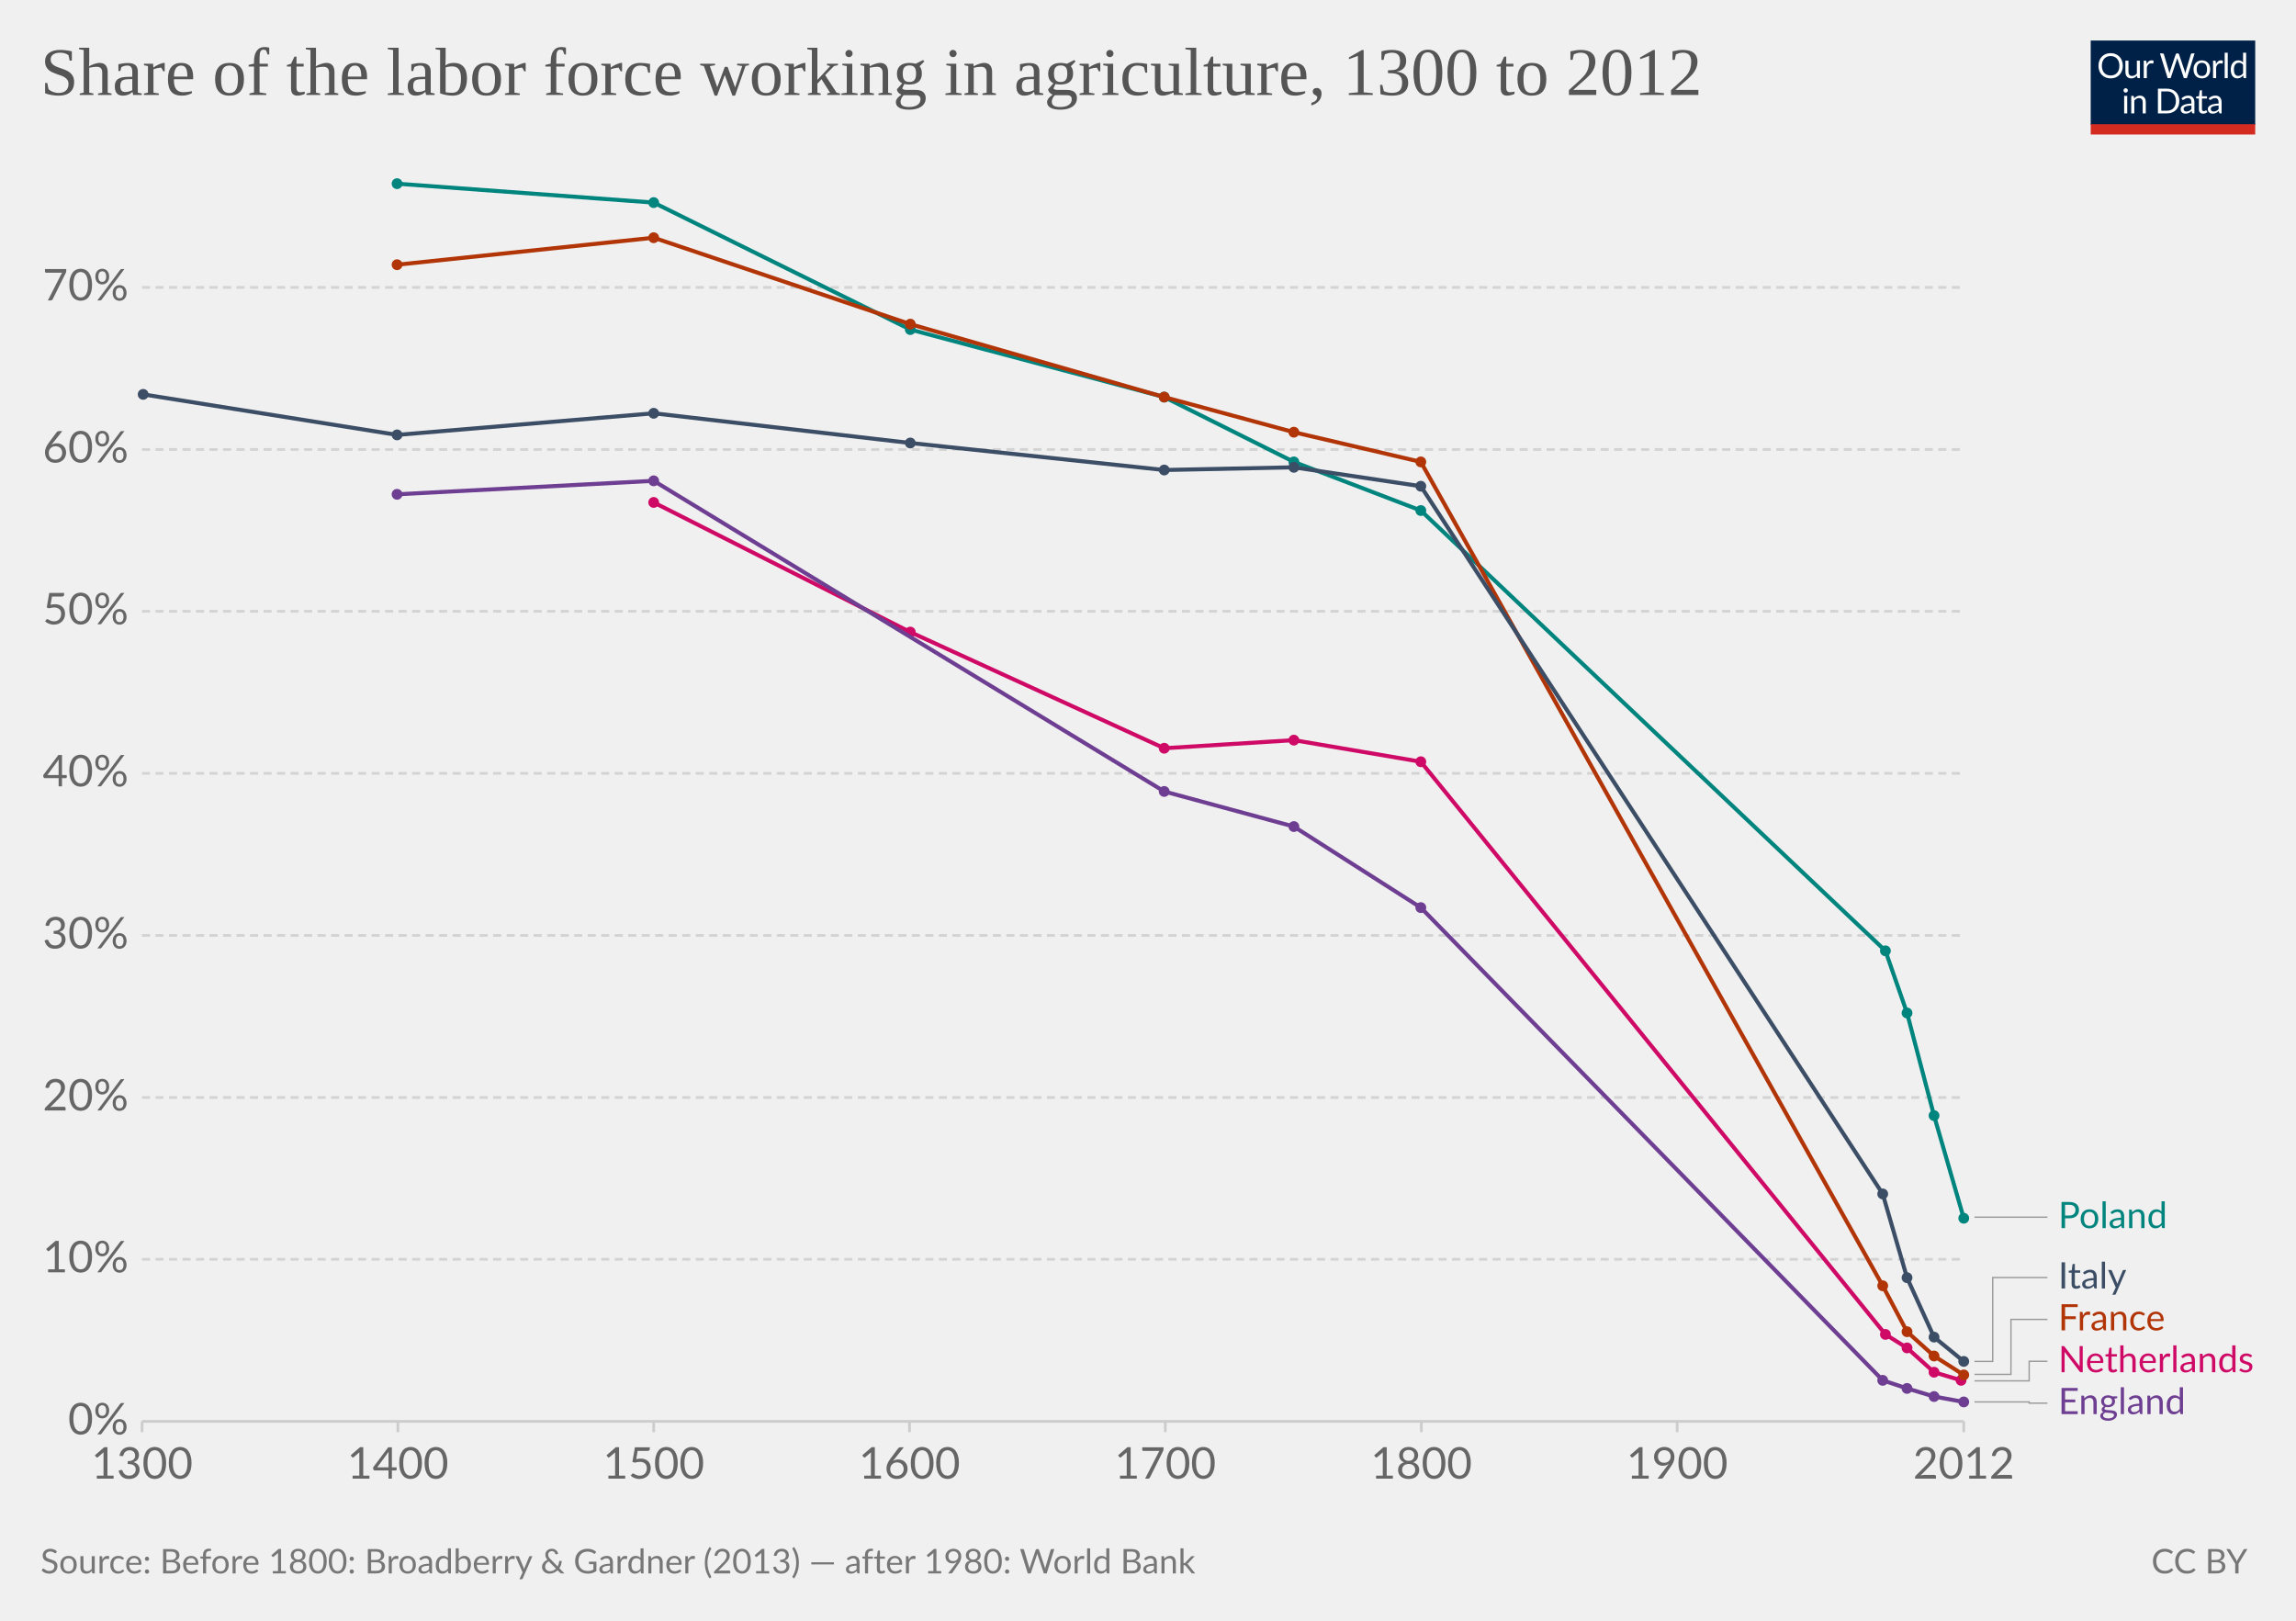
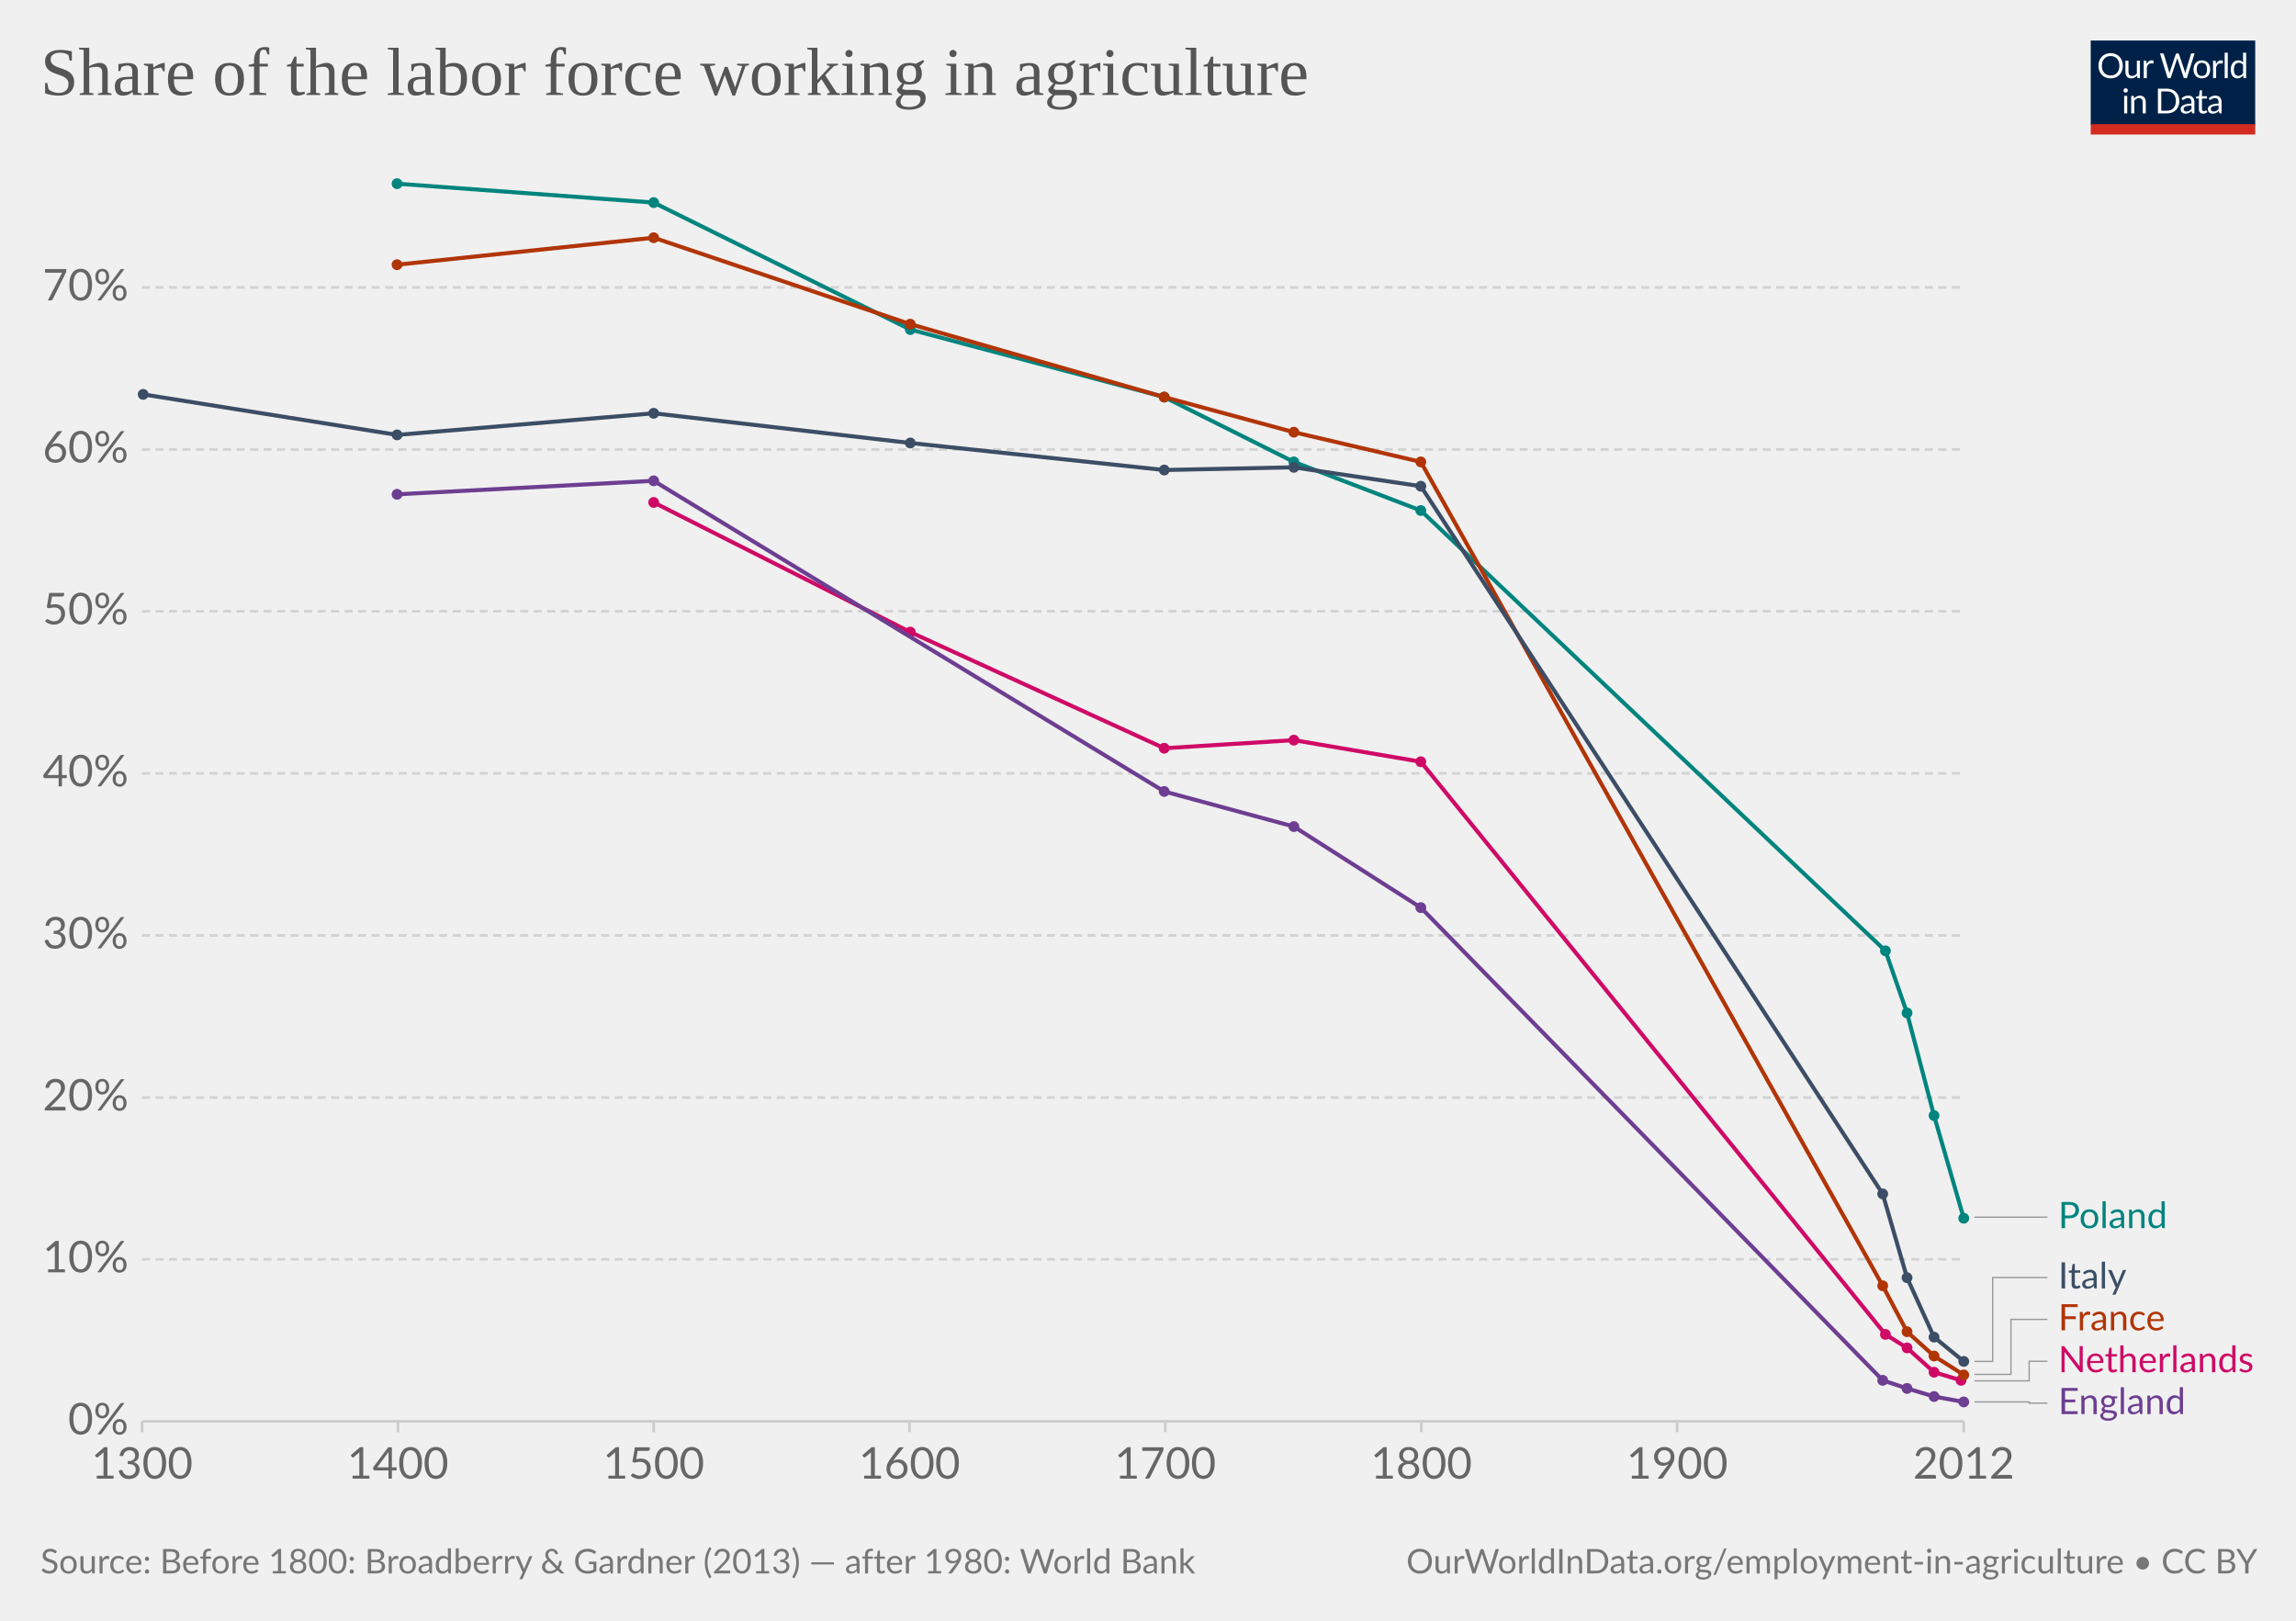
<svg xmlns="http://www.w3.org/2000/svg" version="1.1" style="background-color:#fff;-webkit-font-smoothing:antialiased" width="850" height="600" viewBox="0 0 850 600" font-family="Lato,'Helvetica Neue',Helvetica,Arial,sans-serif" font-size="18" text-rendering="optimizeLegibility">
  <g class="HeaderView">
    <g transform="matrix(.29 0 0 .29 774 15)">
      <svg className="owidLog" width="210" height="120" viewBox="0 0 210 120" fill="none">
        <g clip-path="url(#clip0)">
          <path d="M0 0h210v107.89H0V0z" fill="#002147" />
          <path d="M40.98 32.25c0 2.36-.38 4.53-1.12 6.51a14.26 14.26 0 01-8.1 8.4c-1.9.78-4.02 1.17-6.34 1.17a16.6 16.6 0 01-6.33-1.17 14.31 14.31 0 01-8.08-8.4 18.29 18.29 0 01-1.12-6.51c0-2.36.38-4.53 1.12-6.5.75-1.97 1.8-3.67 3.17-5.1a14.32 14.32 0 014.9-3.34c1.92-.8 4.03-1.19 6.34-1.19 2.32 0 4.43.4 6.34 1.19 1.92.8 3.56 1.9 4.93 3.34a14.87 14.87 0 013.17 5.1 18.1 18.1 0 011.12 6.5zm-4.38 0c0-1.94-.26-3.68-.8-5.22a10.91 10.91 0 00-2.24-3.89 9.68 9.68 0 00-3.52-2.46 11.95 11.95 0 00-4.62-.86c-1.68 0-3.21.28-4.6.86a9.88 9.88 0 00-3.54 2.46 10.91 10.91 0 00-2.24 3.9c-.53 1.53-.8 3.27-.8 5.2 0 1.94.27 3.68.8 5.22a11.17 11.17 0 002.24 3.9 10.01 10.01 0 003.55 2.44c1.38.56 2.9.83 4.6.83s3.24-.27 4.61-.83a9.8 9.8 0 003.52-2.44 11.17 11.17 0 002.25-3.9c.53-1.54.8-3.28.8-5.21zm26.22-6.54V48H60.5c-.56 0-.9-.27-1.05-.81l-.31-2.4a12.45 12.45 0 01-3.26 2.6c-1.2.64-2.58.96-4.13.96-1.22 0-2.3-.2-3.24-.6a6.52 6.52 0 01-2.33-1.7 7.37 7.37 0 01-1.43-2.67c-.3-1.04-.46-2.2-.46-3.45V25.7h3.91v14.22c0 1.68.38 2.99 1.15 3.91.77.93 1.96 1.39 3.54 1.39 1.16 0 2.24-.27 3.23-.82a10.42 10.42 0 002.8-2.28V25.7h3.91zm8.61 4.47a9.94 9.94 0 012.6-3.56 5.64 5.64 0 013.76-1.3c.47 0 .92.05 1.34.15.44.1.83.27 1.17.49l-.3 2.92c-.09.37-.3.55-.66.55-.2 0-.5-.04-.9-.13a6.21 6.21 0 00-3.24.18 4.23 4.23 0 00-1.47.92c-.42.4-.81.9-1.17 1.5-.33.58-.64 1.26-.92 2.02V48H67.7V25.71h2.25c.42 0 .72.08.88.25.16.16.27.44.33.83l.26 3.39zm61.16-13.7L122.75 48h-3.82l-7.99-24.05a21.95 21.95 0 01-.42-1.58 38.36 38.36 0 01-.44 1.58L102.05 48h-3.83L88.4 16.47h3.54c.38 0 .7.1.95.29.26.2.43.43.5.73l6.52 21.9.28 1.28.29 1.46.3-1.46.38-1.27 7.41-21.91c.1-.25.26-.48.51-.69.27-.22.58-.33.95-.33h1.23c.38 0 .69.1.92.29a1.77 1.77 0 01.53.73l7.4 21.9a28.4 28.4 0 01.68 2.62 29.52 29.52 0 01.52-2.61l6.54-21.91a1.31 1.31 0 01.48-.7c.27-.21.58-.32.95-.32h3.32zm9.35 8.88c1.63 0 3.1.27 4.4.82a9.43 9.43 0 015.46 5.94c.5 1.4.74 2.98.74 4.73 0 1.76-.25 3.34-.74 4.75a9.43 9.43 0 01-5.46 5.92c-1.3.52-2.77.79-4.4.79-1.64 0-3.12-.27-4.44-.8a9.42 9.42 0 01-3.35-2.3c-.92-1-1.63-2.2-2.13-3.61-.49-1.41-.73-3-.73-4.75s.24-3.33.73-4.73c.5-1.43 1.2-2.64 2.13-3.63a9.4 9.4 0 013.35-2.31c1.32-.55 2.8-.82 4.44-.82zm0 19.89c2.2 0 3.84-.73 4.93-2.2 1.08-1.48 1.63-3.54 1.63-6.18 0-2.66-.55-4.72-1.63-6.2-1.09-1.49-2.73-2.23-4.93-2.23-1.12 0-2.09.2-2.93.57a5.71 5.71 0 00-2.06 1.65 7.5 7.5 0 00-1.24 2.67c-.26 1.04-.4 2.22-.4 3.54 0 2.64.55 4.7 1.64 6.18 1.1 1.47 2.76 2.2 4.99 2.2zm17.97-15.07a9.94 9.94 0 012.6-3.56 5.64 5.64 0 013.76-1.3c.47 0 .91.05 1.34.15.44.1.83.27 1.16.49l-.28 2.92c-.09.37-.31.55-.66.55-.2 0-.5-.04-.9-.13a6.2 6.2 0 00-3.24.18 4.23 4.23 0 00-1.47.92c-.43.4-.82.9-1.17 1.5a13.1 13.1 0 00-.92 2.02V48h-3.94V25.71h2.24c.43 0 .72.08.88.25.17.16.28.44.33.83l.27 3.39zm15.04-14.59V48h-3.92V15.6h3.92zm19.55 15.43a6.22 6.22 0 00-2.38-2.05 6.7 6.7 0 00-2.86-.6c-2.07 0-3.66.75-4.77 2.23-1.12 1.48-1.68 3.6-1.68 6.33 0 1.46.13 2.7.38 3.74a7.29 7.29 0 001.1 2.56 4.35 4.35 0 001.78 1.45c.7.3 1.5.46 2.4.46 1.29 0 2.41-.3 3.36-.88a9.6 9.6 0 002.67-2.49V31.02zm3.91-15.43V48h-2.33c-.56 0-.9-.27-1.06-.81l-.35-2.71a12.13 12.13 0 01-3.25 2.77 8.28 8.28 0 01-4.23 1.06 7.31 7.31 0 01-6.14-2.9c-.73-.96-1.3-2.15-1.69-3.57a18.35 18.35 0 01.07-9.48 11.29 11.29 0 011.89-3.7 8.7 8.7 0 017.06-3.34 7.96 7.96 0 016.12 2.62V15.59h3.91zM46.61 70.71V93H42.7V70.71h3.91zm.84-7c0 .39-.08.75-.24 1.09a2.81 2.81 0 01-1.52 1.47 2.67 2.67 0 01-2.16 0 2.9 2.9 0 01-1.45-1.47 2.67 2.67 0 010-2.16c.15-.35.35-.65.6-.9.25-.27.53-.47.85-.62a2.67 2.67 0 012.16 0c.35.15.65.35.9.62.27.25.47.55.62.9.16.34.24.7.24 1.08zm7.97 10.24c.49-.54 1-1.04 1.54-1.48a9.85 9.85 0 013.66-1.84 8.96 8.96 0 015.43.35c.94.4 1.72.97 2.33 1.71a7.36 7.36 0 011.43 2.67c.32 1.04.49 2.19.49 3.45V93h-3.94V78.81c0-1.69-.4-3-1.17-3.92-.76-.93-1.93-1.4-3.5-1.4a6.6 6.6 0 00-3.25.83c-1 .56-1.92 1.31-2.77 2.27V93h-3.94V70.71h2.35c.56 0 .9.28 1.04.82l.3 2.42zm57.7 3.3c0 2.36-.37 4.5-1.11 6.44a14.3 14.3 0 01-3.17 4.98 14.1 14.1 0 01-4.93 3.2c-1.9.76-4.02 1.13-6.33 1.13H85.8V61.47h11.77c2.31 0 4.42.39 6.33 1.15a13.8 13.8 0 018.1 8.18 17.75 17.75 0 011.12 6.45zm-4.37 0c0-1.94-.26-3.67-.8-5.2a10.94 10.94 0 00-2.23-3.87 9.57 9.57 0 00-3.53-2.42 12.23 12.23 0 00-4.61-.83h-7.5v24.62h7.5c1.7 0 3.24-.28 4.61-.84a9.7 9.7 0 003.53-2.4 10.94 10.94 0 002.24-3.87c.53-1.53.8-3.26.8-5.2zm19.8 5.72c-1.8.06-3.34.2-4.62.44-1.26.22-2.3.51-3.1.88-.8.36-1.37.8-1.74 1.3-.35.5-.53 1.05-.53 1.67 0 .58.1 1.1.3 1.52a3 3 0 00.76 1.05c.34.27.73.46 1.17.6a6.13 6.13 0 001.45.17 7.28 7.28 0 003.5-.81 11.95 11.95 0 002.82-2.2v-4.62zm-12.65-9.11a12.73 12.73 0 013.98-2.66c1.43-.59 3-.88 4.73-.88 1.25 0 2.36.2 3.33.61a6.81 6.81 0 013.94 4.38c.33 1.04.5 2.19.5 3.43V93h-1.74a1.8 1.8 0 01-.88-.18c-.2-.13-.36-.38-.48-.74l-.44-2.12-1.72 1.46a9.48 9.48 0 01-3.74 1.7c-.69.15-1.46.23-2.3.23-.87 0-1.69-.12-2.45-.35a5.34 5.34 0 01-3.34-2.93 6.64 6.64 0 01-.49-2.64c0-.88.25-1.72.73-2.53a6.33 6.33 0 012.35-2.17c1.09-.63 2.5-1.15 4.25-1.54 1.75-.41 3.89-.65 6.42-.7v-1.75c0-1.73-.37-3.03-1.12-3.91-.75-.9-1.84-1.34-3.28-1.34-.97 0-1.78.12-2.44.37-.64.23-1.2.5-1.7.81l-1.23.82c-.33.23-.67.35-1 .35-.27 0-.5-.07-.69-.2a2.1 2.1 0 01-.48-.53l-.7-1.25zm27.67 19.5c-1.76 0-3.12-.5-4.07-1.48-.94-.98-1.41-2.4-1.41-4.25V74h-2.68a.9.9 0 01-.6-.2c-.16-.14-.24-.36-.24-.66v-1.56l3.65-.46.9-6.89a.9.9 0 01.29-.52.88.88 0 01.62-.22H142v7.67h6.44V74H142v13.38c0 .94.22 1.63.68 2.09.45.45 1.04.68 1.76.68a3.21 3.21 0 001.85-.53l.55-.35c.16-.12.3-.18.41-.18.2 0 .4.13.55.38l1.15 1.87a7.45 7.45 0 01-2.44 1.5 8.53 8.53 0 01-2.95.52zm19.68-10.4c-1.8.07-3.34.21-4.62.45-1.26.22-2.3.51-3.1.88-.8.36-1.37.8-1.74 1.3-.35.5-.53 1.05-.53 1.67 0 .58.1 1.1.3 1.52a2.9 2.9 0 00.76 1.05c.34.27.73.46 1.17.6a6.13 6.13 0 001.45.17 7.3 7.3 0 003.5-.81 12.04 12.04 0 002.82-2.2v-4.62zm-12.65-9.1a12.72 12.72 0 013.99-2.66c1.42-.59 3-.88 4.72-.88 1.25 0 2.36.2 3.33.61a6.81 6.81 0 013.94 4.38c.33 1.04.5 2.19.5 3.43V93h-1.74a1.8 1.8 0 01-.88-.18c-.2-.13-.36-.38-.48-.74l-.44-2.12-1.72 1.46a9.48 9.48 0 01-3.74 1.7c-.69.15-1.46.23-2.3.23-.87 0-1.69-.12-2.45-.35a5.33 5.33 0 01-3.34-2.93 6.62 6.62 0 01-.49-2.64c0-.88.25-1.72.73-2.53a6.33 6.33 0 012.35-2.17c1.09-.63 2.5-1.15 4.25-1.54a31.2 31.2 0 016.42-.7v-1.75c0-1.73-.37-3.03-1.12-3.91-.75-.9-1.84-1.34-3.28-1.34-.97 0-1.78.12-2.44.37-.64.23-1.2.5-1.7.81l-1.22.82c-.34.23-.68.35-1.02.35-.26 0-.49-.07-.68-.2a1.88 1.88 0 01-.48-.53l-.7-1.25zM40.98 32.25c0 2.36-.38 4.53-1.12 6.51a14.26 14.26 0 01-8.1 8.4c-1.9.78-4.02 1.17-6.34 1.17a16.6 16.6 0 01-6.33-1.17 14.31 14.31 0 01-8.08-8.4 18.29 18.29 0 01-1.12-6.51c0-2.36.38-4.53 1.12-6.5.75-1.97 1.8-3.67 3.17-5.1a14.32 14.32 0 014.9-3.34c1.92-.8 4.03-1.19 6.34-1.19 2.32 0 4.43.4 6.34 1.19 1.92.8 3.56 1.9 4.93 3.34a14.87 14.87 0 013.17 5.1 18.1 18.1 0 011.12 6.5zm-4.38 0c0-1.94-.26-3.68-.8-5.22a10.91 10.91 0 00-2.24-3.89 9.68 9.68 0 00-3.52-2.46 11.95 11.95 0 00-4.62-.86c-1.68 0-3.21.28-4.6.86a9.88 9.88 0 00-3.54 2.46 10.91 10.91 0 00-2.24 3.9c-.53 1.53-.8 3.27-.8 5.2 0 1.94.27 3.68.8 5.22a11.17 11.17 0 002.24 3.9 10.01 10.01 0 003.55 2.44c1.38.56 2.9.83 4.6.83s3.24-.27 4.61-.83a9.8 9.8 0 003.52-2.44 11.17 11.17 0 002.25-3.9c.53-1.54.8-3.28.8-5.21zm26.22-6.54V48H60.5c-.56 0-.9-.27-1.05-.81l-.31-2.4a12.45 12.45 0 01-3.26 2.6c-1.2.64-2.58.96-4.13.96-1.22 0-2.3-.2-3.24-.6a6.52 6.52 0 01-2.33-1.7 7.37 7.37 0 01-1.43-2.67c-.3-1.04-.46-2.2-.46-3.45V25.7h3.91v14.22c0 1.68.38 2.99 1.15 3.91.77.93 1.96 1.39 3.54 1.39 1.16 0 2.24-.27 3.23-.82a10.42 10.42 0 002.8-2.28V25.7h3.91zm8.61 4.47a9.94 9.94 0 012.6-3.56 5.64 5.64 0 013.76-1.3c.47 0 .92.05 1.34.15.44.1.83.27 1.17.49l-.3 2.92c-.09.37-.3.55-.66.55-.2 0-.5-.04-.9-.13a6.21 6.21 0 00-3.24.18 4.23 4.23 0 00-1.47.92c-.42.4-.81.9-1.17 1.5-.33.58-.64 1.26-.92 2.02V48H67.7V25.71h2.25c.42 0 .72.08.88.25.16.16.27.44.33.83l.26 3.39zm61.16-13.7L122.75 48h-3.82l-7.99-24.05a21.95 21.95 0 01-.42-1.58 38.36 38.36 0 01-.44 1.58L102.05 48h-3.83L88.4 16.47h3.54c.38 0 .7.1.95.29.26.2.43.43.5.73l6.52 21.9.28 1.28.29 1.46.3-1.46.38-1.27 7.41-21.91c.1-.25.26-.48.51-.69.27-.22.58-.33.95-.33h1.23c.38 0 .69.1.92.29a1.77 1.77 0 01.53.73l7.4 21.9a28.4 28.4 0 01.68 2.62 29.52 29.52 0 01.52-2.61l6.54-21.91a1.31 1.31 0 01.48-.7c.27-.21.58-.32.95-.32h3.32zm9.35 8.88c1.63 0 3.1.27 4.4.82a9.43 9.43 0 015.46 5.94c.5 1.4.74 2.98.74 4.73 0 1.76-.25 3.34-.74 4.75a9.43 9.43 0 01-5.46 5.92c-1.3.52-2.77.79-4.4.79-1.64 0-3.12-.27-4.44-.8a9.42 9.42 0 01-3.35-2.3c-.92-1-1.63-2.2-2.13-3.61-.49-1.41-.73-3-.73-4.75s.24-3.33.73-4.73c.5-1.43 1.2-2.64 2.13-3.63a9.4 9.4 0 013.35-2.31c1.32-.55 2.8-.82 4.44-.82zm0 19.89c2.2 0 3.84-.73 4.93-2.2 1.08-1.48 1.63-3.54 1.63-6.18 0-2.66-.55-4.72-1.63-6.2-1.09-1.49-2.73-2.23-4.93-2.23-1.12 0-2.09.2-2.93.57a5.71 5.71 0 00-2.06 1.65 7.5 7.5 0 00-1.24 2.67c-.26 1.04-.4 2.22-.4 3.54 0 2.64.55 4.7 1.64 6.18 1.1 1.47 2.76 2.2 4.99 2.2zm17.97-15.07a9.94 9.94 0 012.6-3.56 5.64 5.64 0 013.76-1.3c.47 0 .91.05 1.34.15.44.1.83.27 1.16.49l-.28 2.92c-.09.37-.31.55-.66.55-.2 0-.5-.04-.9-.13a6.2 6.2 0 00-3.24.18 4.23 4.23 0 00-1.47.92c-.43.4-.82.9-1.17 1.5a13.1 13.1 0 00-.92 2.02V48h-3.94V25.71h2.24c.43 0 .72.08.88.25.17.16.28.44.33.83l.27 3.39zm15.04-14.59V48h-3.92V15.6h3.92zm19.55 15.43a6.22 6.22 0 00-2.38-2.05 6.7 6.7 0 00-2.86-.6c-2.07 0-3.66.75-4.77 2.23-1.12 1.48-1.68 3.6-1.68 6.33 0 1.46.13 2.7.38 3.74a7.29 7.29 0 001.1 2.56 4.35 4.35 0 001.78 1.45c.7.3 1.5.46 2.4.46 1.29 0 2.41-.3 3.36-.88a9.6 9.6 0 002.67-2.49V31.02zm3.91-15.43V48h-2.33c-.56 0-.9-.27-1.06-.81l-.35-2.71a12.13 12.13 0 01-3.25 2.77 8.28 8.28 0 01-4.23 1.06 7.31 7.31 0 01-6.14-2.9c-.73-.96-1.3-2.15-1.69-3.57a18.35 18.35 0 01.07-9.48 11.29 11.29 0 011.89-3.7 8.7 8.7 0 017.06-3.34 7.96 7.96 0 016.12 2.62V15.59h3.91zM46.61 70.71V93H42.7V70.71h3.91zm.84-7c0 .39-.08.75-.24 1.09a2.81 2.81 0 01-1.52 1.47 2.67 2.67 0 01-2.16 0 2.9 2.9 0 01-1.45-1.47 2.67 2.67 0 010-2.16c.15-.35.35-.65.6-.9.25-.27.53-.47.85-.62a2.67 2.67 0 012.16 0c.35.15.65.35.9.62.27.25.47.55.62.9.16.34.24.7.24 1.08zm7.97 10.24c.49-.54 1-1.04 1.54-1.48a9.85 9.85 0 013.66-1.84 8.96 8.96 0 015.43.35c.94.4 1.72.97 2.33 1.71a7.36 7.36 0 011.43 2.67c.32 1.04.49 2.19.49 3.45V93h-3.94V78.81c0-1.69-.4-3-1.17-3.92-.76-.93-1.93-1.4-3.5-1.4a6.6 6.6 0 00-3.25.83c-1 .56-1.92 1.31-2.77 2.27V93h-3.94V70.71h2.35c.56 0 .9.28 1.04.82l.3 2.42zm57.7 3.3c0 2.36-.37 4.5-1.11 6.44a14.3 14.3 0 01-3.17 4.98 14.1 14.1 0 01-4.93 3.2c-1.9.76-4.02 1.13-6.33 1.13H85.8V61.47h11.77c2.31 0 4.42.39 6.33 1.15a13.8 13.8 0 018.1 8.18 17.75 17.75 0 011.12 6.45zm-4.37 0c0-1.94-.26-3.67-.8-5.2a10.94 10.94 0 00-2.23-3.87 9.57 9.57 0 00-3.53-2.42 12.23 12.23 0 00-4.61-.83h-7.5v24.62h7.5c1.7 0 3.24-.28 4.61-.84a9.7 9.7 0 003.53-2.4 10.94 10.94 0 002.24-3.87c.53-1.53.8-3.26.8-5.2zm19.8 5.72c-1.8.06-3.34.2-4.62.44-1.26.22-2.3.51-3.1.88-.8.36-1.37.8-1.74 1.3-.35.5-.53 1.05-.53 1.67 0 .58.1 1.1.3 1.52a3 3 0 00.76 1.05c.34.27.73.46 1.17.6a6.13 6.13 0 001.45.17 7.28 7.28 0 003.5-.81 11.95 11.95 0 002.82-2.2v-4.62zm-12.65-9.11a12.73 12.73 0 013.98-2.66c1.43-.59 3-.88 4.73-.88 1.25 0 2.36.2 3.33.61a6.81 6.81 0 013.94 4.38c.33 1.04.5 2.19.5 3.43V93h-1.74a1.8 1.8 0 01-.88-.18c-.2-.13-.36-.38-.48-.74l-.44-2.12-1.72 1.46a9.48 9.48 0 01-3.74 1.7c-.69.15-1.46.23-2.3.23-.87 0-1.69-.12-2.45-.35a5.34 5.34 0 01-3.34-2.93 6.64 6.64 0 01-.49-2.64c0-.88.25-1.72.73-2.53a6.33 6.33 0 012.35-2.17c1.09-.63 2.5-1.15 4.25-1.54 1.75-.41 3.89-.65 6.42-.7v-1.75c0-1.73-.37-3.03-1.12-3.91-.75-.9-1.84-1.34-3.28-1.34-.97 0-1.78.12-2.44.37-.64.23-1.2.5-1.7.81l-1.23.82c-.33.23-.67.35-1 .35-.27 0-.5-.07-.69-.2a2.1 2.1 0 01-.48-.53l-.7-1.25zm27.67 19.5c-1.76 0-3.12-.5-4.07-1.48-.94-.98-1.41-2.4-1.41-4.25V74h-2.68a.9.9 0 01-.6-.2c-.16-.14-.24-.36-.24-.66v-1.56l3.65-.46.9-6.89a.9.9 0 01.29-.52.88.88 0 01.62-.22H142v7.67h6.44V74H142v13.38c0 .94.22 1.63.68 2.09.45.45 1.04.68 1.76.68a3.21 3.21 0 001.85-.53l.55-.35c.16-.12.3-.18.41-.18.2 0 .4.13.55.38l1.15 1.87a7.45 7.45 0 01-2.44 1.5 8.53 8.53 0 01-2.95.52zm19.68-10.4c-1.8.07-3.34.21-4.62.45-1.26.22-2.3.51-3.1.88-.8.36-1.37.8-1.74 1.3-.35.5-.53 1.05-.53 1.67 0 .58.1 1.1.3 1.52a2.9 2.9 0 00.76 1.05c.34.27.73.46 1.17.6a6.13 6.13 0 001.45.17 7.3 7.3 0 003.5-.81 12.04 12.04 0 002.82-2.2v-4.62zm-12.65-9.1a12.72 12.72 0 013.99-2.66c1.42-.59 3-.88 4.72-.88 1.25 0 2.36.2 3.33.61a6.81 6.81 0 013.94 4.38c.33 1.04.5 2.19.5 3.43V93h-1.74a1.8 1.8 0 01-.88-.18c-.2-.13-.36-.38-.48-.74l-.44-2.12-1.72 1.46a9.48 9.48 0 01-3.74 1.7c-.69.15-1.46.23-2.3.23-.87 0-1.69-.12-2.45-.35a5.33 5.33 0 01-3.34-2.93 6.62 6.62 0 01-.49-2.64c0-.88.25-1.72.73-2.53a6.33 6.33 0 012.35-2.17c1.09-.63 2.5-1.15 4.25-1.54a31.2 31.2 0 016.42-.7v-1.75c0-1.73-.37-3.03-1.12-3.91-.75-.9-1.84-1.34-3.28-1.34-.97 0-1.78.12-2.44.37-.64.23-1.2.5-1.7.81l-1.22.82c-.34.23-.68.35-1.02.35-.26 0-.49-.07-.68-.2a1.88 1.88 0 01-.48-.53l-.7-1.25zM40.98 32.25c0 2.36-.38 4.53-1.12 6.51a14.26 14.26 0 01-8.1 8.4c-1.9.78-4.02 1.17-6.34 1.17a16.6 16.6 0 01-6.33-1.17 14.31 14.31 0 01-8.08-8.4 18.29 18.29 0 01-1.12-6.51c0-2.36.38-4.53 1.12-6.5.75-1.97 1.8-3.67 3.17-5.1a14.32 14.32 0 014.9-3.34c1.92-.8 4.03-1.19 6.34-1.19 2.32 0 4.43.4 6.34 1.19 1.92.8 3.56 1.9 4.93 3.34a14.87 14.87 0 013.17 5.1 18.1 18.1 0 011.12 6.5zm-4.38 0c0-1.94-.26-3.68-.8-5.22a10.91 10.91 0 00-2.24-3.89 9.68 9.68 0 00-3.52-2.46 11.95 11.95 0 00-4.62-.86c-1.68 0-3.21.28-4.6.86a9.88 9.88 0 00-3.54 2.46 10.91 10.91 0 00-2.24 3.9c-.53 1.53-.8 3.27-.8 5.2 0 1.94.27 3.68.8 5.22a11.17 11.17 0 002.24 3.9 10.01 10.01 0 003.55 2.44c1.38.56 2.9.83 4.6.83s3.24-.27 4.61-.83a9.8 9.8 0 003.52-2.44 11.17 11.17 0 002.25-3.9c.53-1.54.8-3.28.8-5.21zm26.22-6.54V48H60.5c-.56 0-.9-.27-1.05-.81l-.31-2.4a12.45 12.45 0 01-3.26 2.6c-1.2.64-2.58.96-4.13.96-1.22 0-2.3-.2-3.24-.6a6.52 6.52 0 01-2.33-1.7 7.37 7.37 0 01-1.43-2.67c-.3-1.04-.46-2.2-.46-3.45V25.7h3.91v14.22c0 1.68.38 2.99 1.15 3.91.77.93 1.96 1.39 3.54 1.39 1.16 0 2.24-.27 3.23-.82a10.42 10.42 0 002.8-2.28V25.7h3.91zm8.61 4.47a9.94 9.94 0 012.6-3.56 5.64 5.64 0 013.76-1.3c.47 0 .92.05 1.34.15.44.1.83.27 1.17.49l-.3 2.92c-.09.37-.3.55-.66.55-.2 0-.5-.04-.9-.13a6.21 6.21 0 00-3.24.18 4.23 4.23 0 00-1.47.92c-.42.4-.81.9-1.17 1.5-.33.58-.64 1.26-.92 2.02V48H67.7V25.71h2.25c.42 0 .72.08.88.25.16.16.27.44.33.83l.26 3.39zm61.16-13.7L122.75 48h-3.82l-7.99-24.05a21.95 21.95 0 01-.42-1.58 38.36 38.36 0 01-.44 1.58L102.05 48h-3.83L88.4 16.47h3.54c.38 0 .7.1.95.29.26.2.43.43.5.73l6.52 21.9.28 1.28.29 1.46.3-1.46.38-1.27 7.41-21.91c.1-.25.26-.48.51-.69.27-.22.58-.33.95-.33h1.23c.38 0 .69.1.92.29a1.77 1.77 0 01.53.73l7.4 21.9a28.4 28.4 0 01.68 2.62 29.52 29.52 0 01.52-2.61l6.54-21.91a1.31 1.31 0 01.48-.7c.27-.21.58-.32.95-.32h3.32zm9.35 8.88c1.63 0 3.1.27 4.4.82a9.43 9.43 0 015.46 5.94c.5 1.4.74 2.98.74 4.73 0 1.76-.25 3.34-.74 4.75a9.43 9.43 0 01-5.46 5.92c-1.3.52-2.77.79-4.4.79-1.64 0-3.12-.27-4.44-.8a9.42 9.42 0 01-3.35-2.3c-.92-1-1.63-2.2-2.13-3.61-.49-1.41-.73-3-.73-4.75s.24-3.33.73-4.73c.5-1.43 1.2-2.64 2.13-3.63a9.4 9.4 0 013.35-2.31c1.32-.55 2.8-.82 4.44-.82zm0 19.89c2.2 0 3.84-.73 4.93-2.2 1.08-1.48 1.63-3.54 1.63-6.18 0-2.66-.55-4.72-1.63-6.2-1.09-1.49-2.73-2.23-4.93-2.23-1.12 0-2.09.2-2.93.57a5.71 5.71 0 00-2.06 1.65 7.5 7.5 0 00-1.24 2.67c-.26 1.04-.4 2.22-.4 3.54 0 2.64.55 4.7 1.64 6.18 1.1 1.47 2.76 2.2 4.99 2.2zm17.97-15.07a9.94 9.94 0 012.6-3.56 5.64 5.64 0 013.76-1.3c.47 0 .91.05 1.34.15.44.1.83.27 1.16.49l-.28 2.92c-.09.37-.31.55-.66.55-.2 0-.5-.04-.9-.13a6.2 6.2 0 00-3.24.18 4.23 4.23 0 00-1.47.92c-.43.4-.82.9-1.17 1.5a13.1 13.1 0 00-.92 2.02V48h-3.94V25.71h2.24c.43 0 .72.08.88.25.17.16.28.44.33.83l.27 3.39zm15.04-14.59V48h-3.92V15.6h3.92zm19.55 15.43a6.22 6.22 0 00-2.38-2.05 6.7 6.7 0 00-2.86-.6c-2.07 0-3.66.75-4.77 2.23-1.12 1.48-1.68 3.6-1.68 6.33 0 1.46.13 2.7.38 3.74a7.29 7.29 0 001.1 2.56 4.35 4.35 0 001.78 1.45c.7.3 1.5.46 2.4.46 1.29 0 2.41-.3 3.36-.88a9.6 9.6 0 002.67-2.49V31.02zm3.91-15.43V48h-2.33c-.56 0-.9-.27-1.06-.81l-.35-2.71a12.13 12.13 0 01-3.25 2.77 8.28 8.28 0 01-4.23 1.06 7.31 7.31 0 01-6.14-2.9c-.73-.96-1.3-2.15-1.69-3.57a18.35 18.35 0 01.07-9.48 11.29 11.29 0 011.89-3.7 8.7 8.7 0 017.06-3.34 7.96 7.96 0 016.12 2.62V15.59h3.91zM46.61 70.71V93H42.7V70.71h3.91zm.84-7c0 .39-.08.75-.24 1.09a2.81 2.81 0 01-1.52 1.47 2.67 2.67 0 01-2.16 0 2.9 2.9 0 01-1.45-1.47 2.67 2.67 0 010-2.16c.15-.35.35-.65.6-.9.25-.27.53-.47.85-.62a2.67 2.67 0 012.16 0c.35.15.65.35.9.62.27.25.47.55.62.9.16.34.24.7.24 1.08zm7.97 10.24c.49-.54 1-1.04 1.54-1.48a9.85 9.85 0 013.66-1.84 8.96 8.96 0 015.43.35c.94.4 1.72.97 2.33 1.71a7.36 7.36 0 011.43 2.67c.32 1.04.49 2.19.49 3.45V93h-3.94V78.81c0-1.69-.4-3-1.17-3.92-.76-.93-1.93-1.4-3.5-1.4a6.6 6.6 0 00-3.25.83c-1 .56-1.92 1.31-2.77 2.27V93h-3.94V70.71h2.35c.56 0 .9.28 1.04.82l.3 2.42zm57.7 3.3c0 2.36-.37 4.5-1.11 6.44a14.3 14.3 0 01-3.17 4.98 14.1 14.1 0 01-4.93 3.2c-1.9.76-4.02 1.13-6.33 1.13H85.8V61.47h11.77c2.31 0 4.42.39 6.33 1.15a13.8 13.8 0 018.1 8.18 17.75 17.75 0 011.12 6.45zm-4.37 0c0-1.94-.26-3.67-.8-5.2a10.94 10.94 0 00-2.23-3.87 9.57 9.57 0 00-3.53-2.42 12.23 12.23 0 00-4.61-.83h-7.5v24.62h7.5c1.7 0 3.24-.28 4.61-.84a9.7 9.7 0 003.53-2.4 10.94 10.94 0 002.24-3.87c.53-1.53.8-3.26.8-5.2zm19.8 5.72c-1.8.06-3.34.2-4.62.44-1.26.22-2.3.51-3.1.88-.8.36-1.37.8-1.74 1.3-.35.5-.53 1.05-.53 1.67 0 .58.1 1.1.3 1.52a3 3 0 00.76 1.05c.34.27.73.46 1.17.6a6.13 6.13 0 001.45.17 7.28 7.28 0 003.5-.81 11.95 11.95 0 002.82-2.2v-4.62zm-12.65-9.11a12.73 12.73 0 013.98-2.66c1.43-.59 3-.88 4.73-.88 1.25 0 2.36.2 3.33.61a6.81 6.81 0 013.94 4.38c.33 1.04.5 2.19.5 3.43V93h-1.74a1.8 1.8 0 01-.88-.18c-.2-.13-.36-.38-.48-.74l-.44-2.12-1.72 1.46a9.48 9.48 0 01-3.74 1.7c-.69.15-1.46.23-2.3.23-.87 0-1.69-.12-2.45-.35a5.34 5.34 0 01-3.34-2.93 6.64 6.64 0 01-.49-2.64c0-.88.25-1.72.73-2.53a6.33 6.33 0 012.35-2.17c1.09-.63 2.5-1.15 4.25-1.54 1.75-.41 3.89-.65 6.42-.7v-1.75c0-1.73-.37-3.03-1.12-3.91-.75-.9-1.84-1.34-3.28-1.34-.97 0-1.78.12-2.44.37-.64.23-1.2.5-1.7.81l-1.23.82c-.33.23-.67.35-1 .35-.27 0-.5-.07-.69-.2a2.1 2.1 0 01-.48-.53l-.7-1.25zm27.67 19.5c-1.76 0-3.12-.5-4.07-1.48-.94-.98-1.41-2.4-1.41-4.25V74h-2.68a.9.9 0 01-.6-.2c-.16-.14-.24-.36-.24-.66v-1.56l3.65-.46.9-6.89a.9.9 0 01.29-.52.88.88 0 01.62-.22H142v7.67h6.44V74H142v13.38c0 .94.22 1.63.68 2.09.45.45 1.04.68 1.76.68a3.21 3.21 0 001.85-.53l.55-.35c.16-.12.3-.18.41-.18.2 0 .4.13.55.38l1.15 1.87a7.45 7.45 0 01-2.44 1.5 8.53 8.53 0 01-2.95.52zm19.68-10.4c-1.8.07-3.34.21-4.62.45-1.26.22-2.3.51-3.1.88-.8.36-1.37.8-1.74 1.3-.35.5-.53 1.05-.53 1.67 0 .58.1 1.1.3 1.52a2.9 2.9 0 00.76 1.05c.34.27.73.46 1.17.6a6.13 6.13 0 001.45.17 7.3 7.3 0 003.5-.81 12.04 12.04 0 002.82-2.2v-4.62zm-12.65-9.1a12.72 12.72 0 013.99-2.66c1.42-.59 3-.88 4.72-.88 1.25 0 2.36.2 3.33.61a6.81 6.81 0 013.94 4.38c.33 1.04.5 2.19.5 3.43V93h-1.74a1.8 1.8 0 01-.88-.18c-.2-.13-.36-.38-.48-.74l-.44-2.12-1.72 1.46a9.48 9.48 0 01-3.74 1.7c-.69.15-1.46.23-2.3.23-.87 0-1.69-.12-2.45-.35a5.33 5.33 0 01-3.34-2.93 6.62 6.62 0 01-.49-2.64c0-.88.25-1.72.73-2.53a6.33 6.33 0 012.35-2.17c1.09-.63 2.5-1.15 4.25-1.54a31.2 31.2 0 016.42-.7v-1.75c0-1.73-.37-3.03-1.12-3.91-.75-.9-1.84-1.34-3.28-1.34-.97 0-1.78.12-2.44.37-.64.23-1.2.5-1.7.81l-1.22.82c-.34.23-.68.35-1.02.35-.26 0-.49-.07-.68-.2a1.88 1.88 0 01-.48-.53l-.7-1.25z" fill="#fff" />
          <path fill="#D42B21" d="M0 106.79h210V120H0z" />
        </g>
        <defs>
          <clipPath id="clip0">
            <path fill="#fff" d="M0 0h210v120H0z" />
          </clipPath>
        </defs>
      </svg>
    </g>
    <a href="https://ourworldindata.org/grapher/share-labor-force-agriculture?country=ITA~FRA~POL~England~NLD" target="_blank" rel="noopener" font-family="&quot;Playfair Display&quot;,Georgia,&quot;Times New Roman&quot;,serif">
      <text font-size="25.2" x="15" y="35.2" fill="#555">
-         <tspan x="15" y="35.16">Share of the labor force working in agriculture, 1300 to 2012</tspan>
+         <tspan x="15" y="35.16">Share of the labor force working in agriculture</tspan>
      </text>
    </a>
  </g>
  <g class="LineChart">
    <defs>
      <clipPath id="a">
        <path d="M42.56 50h830v958.8h-830z" />
      </clipPath>
    </defs>
    <g class="DualAxisView">
      <g class="HorizontalAxis">
        <path stroke="#ccc" d="M52.6 526.2v4M147.3 526.2v4M242 526.2v4M336.7 526.2v4M431.4 526.2v4M526.2 526.2v4M620.9 526.2v4M727 526.2v4" />
        <text x="52.6" y="547.4" fill="#666" text-anchor="middle" font-size="16.2">1300</text>
        <text x="147.3" y="547.4" fill="#666" text-anchor="middle" font-size="16.2">1400</text>
        <text x="242" y="547.4" fill="#666" text-anchor="middle" font-size="16.2">1500</text>
        <text x="336.7" y="547.4" fill="#666" text-anchor="middle" font-size="16.2">1600</text>
        <text x="431.4" y="547.4" fill="#666" text-anchor="middle" font-size="16.2">1700</text>
        <text x="526.2" y="547.4" fill="#666" text-anchor="middle" font-size="16.2">1800</text>
        <text x="620.9" y="547.4" fill="#666" text-anchor="middle" font-size="16.2">1900</text>
        <text x="727" y="547.4" fill="#666" text-anchor="middle" font-size="16.2">2012</text>
      </g>
      <g class="VerticalAxis" fill="#666" dominant-baseline="middle" text-anchor="end" font-size="16.2">
        <text x="47.56" y="526.2">0%</text>
        <text x="47.56" y="466.2">10%</text>
        <text x="47.56" y="406.3">20%</text>
        <text x="47.56" y="346.3">30%</text>
        <text x="47.56" y="286.3">40%</text>
        <text x="47.56" y="226.3">50%</text>
        <text x="47.56" y="166.4">60%</text>
        <text x="47.56" y="106.4">70%</text>
      </g>
      <g class="AxisGridLines horizontalLines">
        <path stroke="#ccc" d="M52.56 526.2h674.41" />
        <path stroke="#d3d3d3" stroke-dasharray="3,2" d="M52.56 466.2h674.41M52.56 406.3h674.41M52.56 346.3h674.41M52.56 286.3h674.41M52.56 226.3h674.41M52.56 166.4h674.41M52.56 106.4h674.41" />
      </g>
    </g>
    <g clip-path="url(#a)">
      <g class="LineLabels" cursor="default">
        <g class="legendMark">
          <g class="indicator">
            <path d="M730.97 450.6h13.5v0h13.5" stroke="#999" stroke-width=".5" fill="none" />
          </g>
          <text font-size="13.5" x="762" y="454.7" fill="#00847E">
            <tspan x="761.97" y="454.65">Poland</tspan>
          </text>
        </g>
        <g class="legendMark">
          <g class="indicator">
            <path d="M730.97 504h6.75v-31.05h20.25" stroke="#999" stroke-width=".5" fill="none" />
          </g>
          <text font-size="13.5" x="762" y="477" fill="#3C4E66">
            <tspan x="761.97" y="477">Italy</tspan>
          </text>
        </g>
        <g class="legendMark">
          <g class="indicator">
            <path d="M730.97 508.8h13.5v-20.35h13.5" stroke="#999" stroke-width=".5" fill="none" />
          </g>
          <text font-size="13.5" x="762" y="492.5" fill="#B13507">
            <tspan x="761.97" y="492.5">France</tspan>
          </text>
        </g>
        <g class="legendMark">
          <g class="indicator">
            <path d="M730.97 511.2h20.25v-7.25h6.75" stroke="#999" stroke-width=".5" fill="none" />
          </g>
          <text font-size="13.5" x="762" y="508" fill="#CF0A66">
            <tspan x="761.97" y="508">Netherlands</tspan>
          </text>
        </g>
        <g class="legendMark">
          <g class="indicator">
            <path d="M730.97 519h20.25v.45h6.75" stroke="#999" stroke-width=".5" fill="none" />
          </g>
          <text font-size="13.5" x="762" y="523.5" fill="#6D3E91">
            <tspan x="761.97" y="523.5">England</tspan>
          </text>
        </g>
      </g>
      <g class="Lines">
        <g>
          <path stroke-linecap="round" stroke="#ddd" d="M242 186l95 48 94 43 48-3 47 8 172 212 8 5 10 9 10 3" fill="none" stroke-width="1" />
        </g>
        <g>
          <path stroke-linecap="round" stroke="#ddd" d="M147 183l95-5 189 115 48 13 47 30 171 175 9 3 10 3 11 2" fill="none" stroke-width="1" />
        </g>
        <g>
          <path stroke-linecap="round" stroke="#ddd" d="M147 68l95 7 95 47 94 25 48 24 47 18 172 163 8 23 10 38 11 38" fill="none" stroke-width="1" />
        </g>
        <g>
          <path stroke-linecap="round" stroke="#ddd" d="M147 98l95-10 95 32 94 27 48 13 47 11 171 305 9 17 10 9 11 7" fill="none" stroke-width="1" />
        </g>
        <g>
          <path stroke-linecap="round" stroke="#ddd" d="M53 146l94 15 95-8 95 11 94 10 48-1 47 7 171 262 9 31 10 22 11 9" fill="none" stroke-width="1" />
        </g>
        <g>
          <path stroke="#CF0A66" stroke-linecap="round" d="M242 186l95 48 94 43 48-3 47 8 172 212 8 5 10 9 10 3" fill="none" stroke-width="1.5" />
          <g fill="#CF0A66">
            <circle cx="242" cy="186" r="2" />
            <circle cx="337" cy="234" r="2" />
            <circle cx="431" cy="277" r="2" />
            <circle cx="479" cy="274" r="2" />
            <circle cx="526" cy="282" r="2" />
            <circle cx="698" cy="494" r="2" />
            <circle cx="706" cy="499" r="2" />
            <circle cx="716" cy="508" r="2" />
            <circle cx="726" cy="511" r="2" />
          </g>
        </g>
        <g>
          <path stroke="#6D3E91" stroke-linecap="round" d="M147 183l95-5 189 115 48 13 47 30 171 175 9 3 10 3 11 2" fill="none" stroke-width="1.5" />
          <g fill="#6D3E91">
            <circle cx="147" cy="183" r="2" />
            <circle cx="242" cy="178" r="2" />
            <circle cx="431" cy="293" r="2" />
            <circle cx="479" cy="306" r="2" />
            <circle cx="526" cy="336" r="2" />
            <circle cx="697" cy="511" r="2" />
            <circle cx="706" cy="514" r="2" />
            <circle cx="716" cy="517" r="2" />
            <circle cx="727" cy="519" r="2" />
          </g>
        </g>
        <g>
          <path stroke="#00847E" stroke-linecap="round" d="M147 68l95 7 95 47 94 25 48 24 47 18 172 163 8 23 10 38 11 38" fill="none" stroke-width="1.5" />
          <g fill="#00847E">
            <circle cx="147" cy="68" r="2" />
            <circle cx="242" cy="75" r="2" />
            <circle cx="337" cy="122" r="2" />
            <circle cx="431" cy="147" r="2" />
            <circle cx="479" cy="171" r="2" />
            <circle cx="526" cy="189" r="2" />
            <circle cx="698" cy="352" r="2" />
            <circle cx="706" cy="375" r="2" />
            <circle cx="716" cy="413" r="2" />
            <circle cx="727" cy="451" r="2" />
          </g>
        </g>
        <g>
          <path stroke="#B13507" stroke-linecap="round" d="M147 98l95-10 95 32 94 27 48 13 47 11 171 305 9 17 10 9 11 7" fill="none" stroke-width="1.5" />
          <g fill="#B13507">
            <circle cx="147" cy="98" r="2" />
            <circle cx="242" cy="88" r="2" />
            <circle cx="337" cy="120" r="2" />
            <circle cx="431" cy="147" r="2" />
            <circle cx="479" cy="160" r="2" />
            <circle cx="526" cy="171" r="2" />
            <circle cx="697" cy="476" r="2" />
            <circle cx="706" cy="493" r="2" />
            <circle cx="716" cy="502" r="2" />
            <circle cx="727" cy="509" r="2" />
          </g>
        </g>
        <g>
          <path stroke="#3C4E66" stroke-linecap="round" d="M53 146l94 15 95-8 95 11 94 10 48-1 47 7 171 262 9 31 10 22 11 9" fill="none" stroke-width="1.5" />
          <g fill="#3C4E66">
            <circle cx="53" cy="146" r="2" />
            <circle cx="147" cy="161" r="2" />
            <circle cx="242" cy="153" r="2" />
            <circle cx="337" cy="164" r="2" />
            <circle cx="431" cy="174" r="2" />
            <circle cx="479" cy="173" r="2" />
            <circle cx="526" cy="180" r="2" />
            <circle cx="697" cy="442" r="2" />
            <circle cx="706" cy="473" r="2" />
            <circle cx="716" cy="495" r="2" />
            <circle cx="727" cy="504" r="2" />
          </g>
        </g>
      </g>
    </g>
  </g>
  <g class="SourcesFooter" fill="#777">
    <g fill="#777">
      <text font-size="12.6" x="15" y="582.5">
        <tspan x="15" y="582.48">Source: Before 1800: Broadberry &amp; Gardner (2013) — after 1980: World Bank</tspan>
      </text>
    </g>
-     <text font-size="12.6" x="796.4" y="582.5">
-       <tspan x="796.44" y="582.48">
-         <a class="cclogo" href="http://creativecommons.org/licenses/by/4.0/deed.en_US" target="_blank" fill="#777">CC BY</a>
+     <text font-size="12.6" x="520.6" y="582.5">
+       <tspan x="520.63" y="582.48">
+         <a target="_blank" href="https://ourworldindata.org/employment-in-agriculture" fill="#777">OurWorldInData.org/employment-in-agriculture</a> • <a class="cclogo" href="http://creativecommons.org/licenses/by/4.0/deed.en_US" target="_blank" fill="#777">CC BY</a>
      </tspan>
    </text>
  </g>
</svg>
